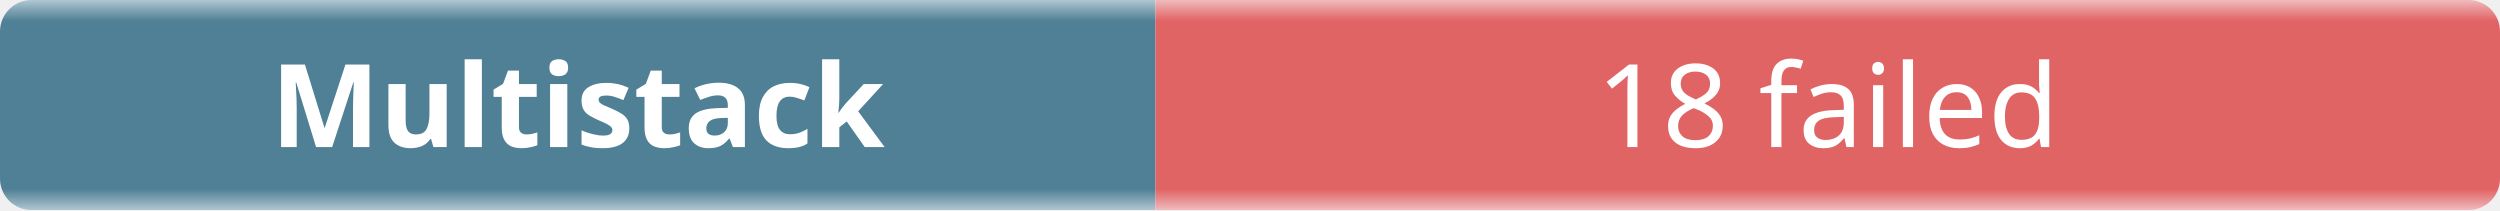
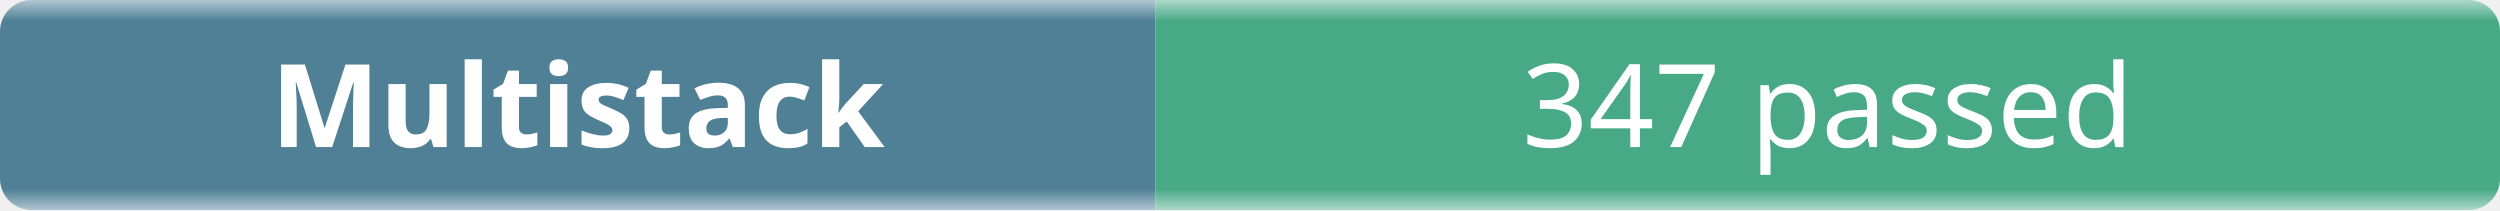
- <svg xmlns="http://www.w3.org/2000/svg" width="238" height="20" role="img" aria-label="Multistack: 18 failed">
+ <svg xmlns="http://www.w3.org/2000/svg" width="238" height="20" role="img" aria-label="Multistack: 347 passed">
  <linearGradient id="b" x2="0" y2="100%">
    <stop offset="0" stop-color="#f8fafc" stop-opacity=".7" />
    <stop offset=".1" stop-color="#eef2f7" stop-opacity=".3" />
    <stop offset=".9" stop-color="#eef2f7" stop-opacity=".3" />
    <stop offset="1" stop-color="#f8fafc" stop-opacity=".7" />
  </linearGradient>
  <mask id="m">
    <rect width="238" height="20" rx="3" fill="#fff" />
  </mask>
  <g mask="url(#m)">
    <rect width="110" height="20" fill="#0b4f6c" />
-     <rect x="110" width="128" height="20" fill="#dc2626" />
+     <rect x="110" width="128" height="20" fill="#008a56" />
    <rect width="238" height="20" fill="url(#b)" />
  </g>
  <g fill="#fff" text-anchor="middle" font-family="ui-sans-serif,system-ui,sans-serif" font-size="11">
    <text x="55" y="14" font-weight="600">Multistack</text>
-     <text x="174" y="14">18 failed</text>
+     <text x="174" y="14">347 passed</text>
  </g>
</svg>
